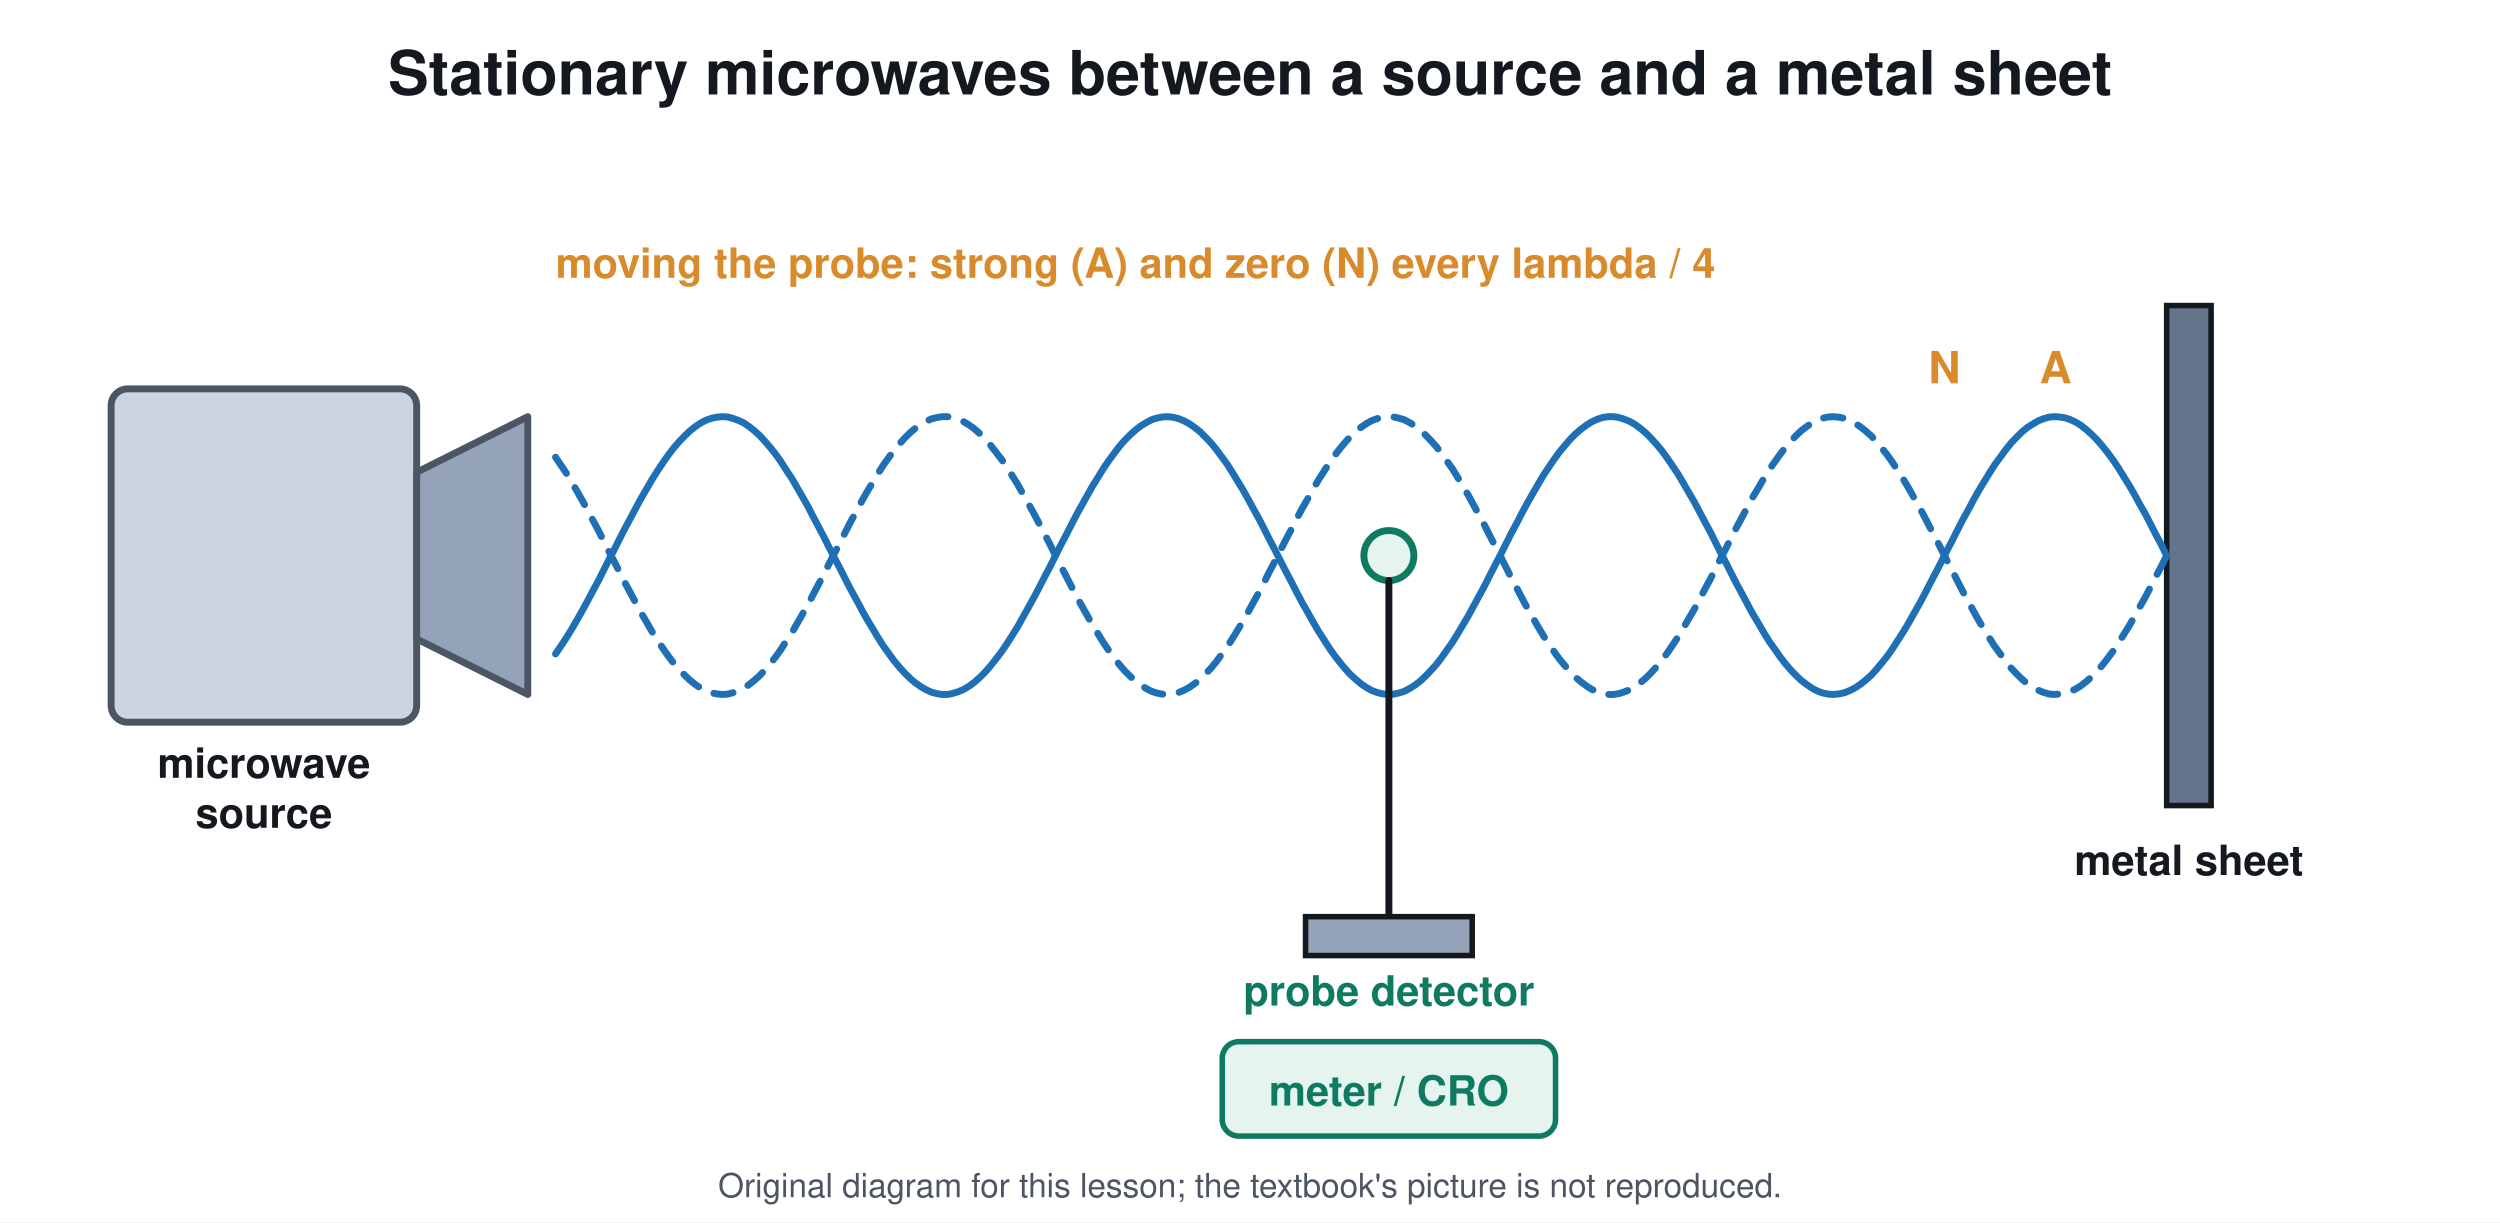
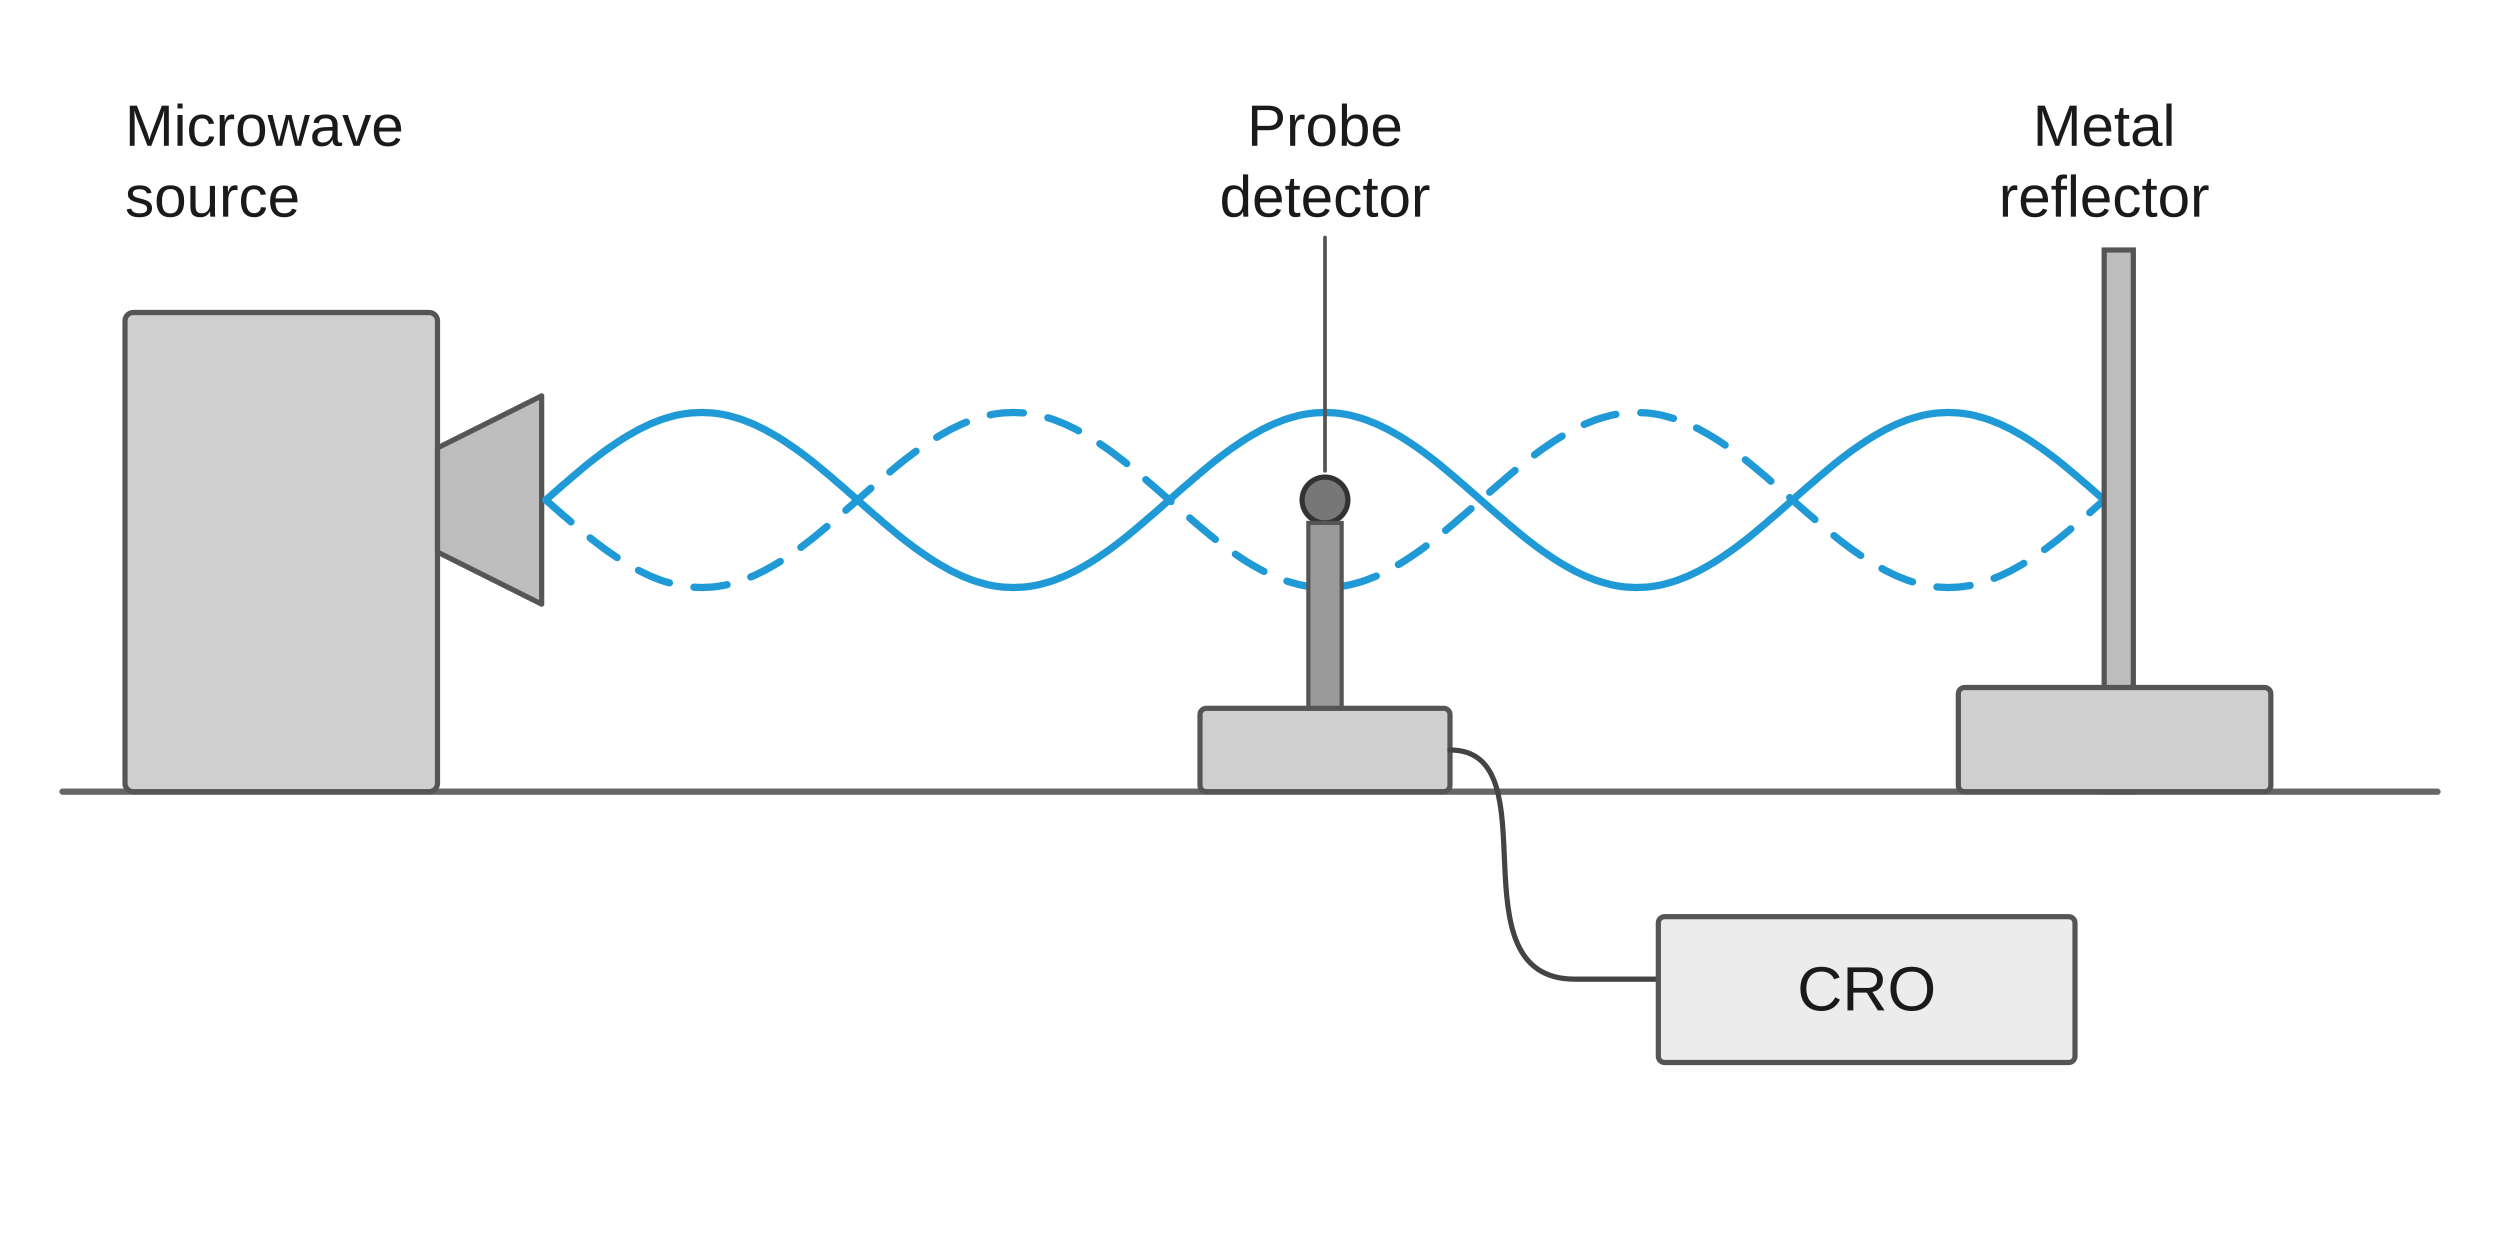
- <svg xmlns="http://www.w3.org/2000/svg" viewBox="0 0 900 440" font-family="Segoe UI, Helvetica, Arial, sans-serif">
-   <rect width="900" height="440" fill="#ffffff" />
-   <text x="450.0" y="34.0" font-size="22" fill="#14181f" text-anchor="middle" font-weight="700">Stationary microwaves between a source and a metal sheet</text>
-   <rect x="40.0" y="140.0" width="110.0" height="120.0" rx="6" stroke="#4b5563" stroke-width="2.5" fill="#cbd5e1" />
-   <path d="M150.0 170.0 L190.0 150.0 L190.0 250.0 L150.0 230.0 Z" stroke="#4b5563" stroke-width="2.5" fill="#94a3b8" stroke-linejoin="round" stroke-linecap="round" />
-   <text x="95.0" y="280.0" font-size="15" fill="#14181f" text-anchor="middle" font-weight="700">microwave</text>
-   <text x="95.0" y="298.0" font-size="15" fill="#14181f" text-anchor="middle" font-weight="700">source</text>
-   <rect x="780.0" y="110.0" width="16.0" height="180.0" rx="0" stroke="#14181f" stroke-width="2" fill="#64748b" />
-   <text x="788.0" y="315.0" font-size="15" fill="#14181f" text-anchor="middle" font-weight="700">metal sheet</text>
-   <path d="M200.0 235.4 L201.9 232.6 L203.9 229.6 L205.8 226.5 L207.7 223.2 L209.7 219.7 L211.6 216.2 L213.5 212.6 L215.5 208.9 L217.4 205.1 L219.3 201.3 L221.3 197.5 L223.2 193.7 L225.1 190.0 L227.1 186.3 L229.0 182.7 L230.9 179.2 L232.9 175.8 L234.8 172.5 L236.7 169.5 L238.7 166.5 L240.6 163.8 L242.5 161.3 L244.5 159.0 L246.4 157.0 L248.3 155.2 L250.3 153.6 L252.2 152.3 L254.1 151.3 L256.1 150.6 L258.0 150.2 L259.9 150.0 L261.9 150.1 L263.8 150.6 L265.7 151.3 L267.7 152.2 L269.6 153.5 L271.5 155.0 L273.5 156.8 L275.4 158.9 L277.3 161.1 L279.3 163.6 L281.2 166.3 L283.1 169.3 L285.1 172.3 L287.0 175.6 L288.9 178.9 L290.9 182.4 L292.8 186.1 L294.7 189.7 L296.7 193.5 L298.6 197.3 L300.5 201.0 L302.5 204.8 L304.4 208.6 L306.3 212.3 L308.3 215.9 L310.2 219.5 L312.1 222.9 L314.1 226.2 L316.0 229.4 L317.9 232.4 L319.9 235.2 L321.8 237.8 L323.7 240.1 L325.7 242.3 L327.6 244.2 L329.5 245.8 L331.5 247.2 L333.4 248.3 L335.3 249.2 L337.3 249.7 L339.2 250.0 L341.1 250.0 L343.1 249.6 L345.0 249.0 L346.9 248.2 L348.9 247.0 L350.8 245.6 L352.7 243.9 L354.7 241.9 L356.6 239.7 L358.5 237.3 L360.5 234.7 L362.4 231.9 L364.3 228.9 L366.3 225.7 L368.2 222.3 L370.1 218.9 L372.1 215.3 L374.0 211.7 L375.9 208.0 L377.9 204.2 L379.8 200.4 L381.7 196.6 L383.7 192.8 L385.6 189.1 L387.5 185.4 L389.5 181.8 L391.4 178.4 L393.3 175.0 L395.3 171.8 L397.2 168.7 L399.1 165.9 L401.1 163.2 L403.0 160.7 L404.9 158.5 L406.9 156.5 L408.8 154.8 L410.7 153.3 L412.7 152.1 L414.6 151.1 L416.5 150.5 L418.5 150.1 L420.4 150.0 L422.3 150.2 L424.3 150.7 L426.2 151.5 L428.1 152.5 L430.1 153.9 L432.0 155.4 L433.9 157.3 L435.9 159.4 L437.8 161.7 L439.7 164.3 L441.7 167.0 L443.6 170.0 L445.5 173.1 L447.5 176.4 L449.4 179.8 L451.3 183.3 L453.3 186.9 L455.2 190.6 L457.1 194.4 L459.1 198.2 L461.0 202.0 L462.9 205.7 L464.9 209.5 L466.8 213.2 L468.7 216.8 L470.7 220.3 L472.6 223.7 L474.5 227.0 L476.5 230.1 L478.4 233.1 L480.3 235.8 L482.3 238.4 L484.2 240.7 L486.1 242.8 L488.1 244.6 L490.0 246.2 L491.9 247.5 L493.9 248.6 L495.8 249.3 L497.7 249.8 L499.7 250.0 L501.6 249.9 L503.5 249.5 L505.5 248.9 L507.4 247.9 L509.3 246.7 L511.3 245.2 L513.2 243.4 L515.1 241.4 L517.1 239.2 L519.0 236.7 L520.9 234.0 L522.9 231.2 L524.8 228.1 L526.7 224.9 L528.7 221.5 L530.6 218.0 L532.5 214.5 L534.5 210.8 L536.4 207.0 L538.3 203.3 L540.3 199.5 L542.2 195.7 L544.1 191.9 L546.1 188.2 L548.0 184.5 L549.9 181.0 L551.9 177.5 L553.8 174.2 L555.7 171.0 L557.7 168.0 L559.6 165.2 L561.5 162.6 L563.5 160.2 L565.4 158.0 L567.3 156.1 L569.3 154.4 L571.2 153.0 L573.1 151.8 L575.1 150.9 L577.0 150.3 L578.9 150.0 L580.9 150.0 L582.8 150.3 L584.7 150.9 L586.7 151.7 L588.6 152.8 L590.5 154.2 L592.5 155.9 L594.4 157.8 L596.3 159.9 L598.3 162.3 L600.2 164.9 L602.1 167.7 L604.1 170.7 L606.0 173.9 L607.9 177.2 L609.9 180.6 L611.8 184.2 L613.7 187.8 L615.7 191.5 L617.6 195.3 L619.5 199.1 L621.5 202.9 L623.4 206.7 L625.3 210.4 L627.3 214.1 L629.2 217.7 L631.1 221.2 L633.1 224.5 L635.0 227.8 L636.9 230.9 L638.9 233.7 L640.8 236.4 L642.7 238.9 L644.7 241.2 L646.6 243.2 L648.5 245.0 L650.5 246.5 L652.4 247.8 L654.3 248.8 L656.3 249.5 L658.2 249.9 L660.1 250.0 L662.1 249.8 L664.0 249.4 L665.9 248.6 L667.9 247.6 L669.8 246.3 L671.7 244.8 L673.7 243.0 L675.6 240.9 L677.5 238.6 L679.5 236.1 L681.4 233.4 L683.3 230.4 L685.3 227.3 L687.2 224.1 L689.1 220.7 L691.1 217.2 L693.0 213.6 L694.9 209.9 L696.9 206.1 L698.8 202.4 L700.7 198.6 L702.7 194.8 L704.6 191.0 L706.5 187.3 L708.5 183.7 L710.4 180.1 L712.3 176.7 L714.3 173.4 L716.2 170.3 L718.1 167.3 L720.1 164.6 L722.0 162.0 L723.9 159.6 L725.9 157.5 L727.8 155.6 L729.7 154.0 L731.7 152.7 L733.6 151.6 L735.5 150.8 L737.5 150.2 L739.4 150.0 L741.3 150.1 L743.3 150.4 L745.2 151.0 L747.1 151.9 L749.1 153.1 L751.0 154.6 L752.9 156.3 L754.9 158.3 L756.8 160.5 L758.7 162.9 L760.7 165.6 L762.6 168.4 L764.5 171.5 L766.5 174.7 L768.4 178.0 L770.3 181.5 L772.3 185.0 L774.2 188.7 L776.1 192.4 L778.1 196.2 L780.0 200.0" stroke="#1f6fb5" stroke-width="2.5" fill="none" stroke-linejoin="round" stroke-linecap="round" />
-   <path d="M200.0 164.6 L201.9 167.4 L203.9 170.4 L205.8 173.5 L207.7 176.8 L209.7 180.3 L211.6 183.8 L213.5 187.4 L215.5 191.1 L217.4 194.9 L219.3 198.7 L221.3 202.5 L223.2 206.3 L225.1 210.0 L227.1 213.7 L229.0 217.3 L230.9 220.8 L232.9 224.2 L234.8 227.5 L236.7 230.5 L238.7 233.5 L240.6 236.2 L242.5 238.7 L244.5 241.0 L246.4 243.0 L248.3 244.8 L250.3 246.4 L252.2 247.7 L254.1 248.7 L256.1 249.4 L258.0 249.8 L259.9 250.0 L261.9 249.9 L263.8 249.4 L265.7 248.7 L267.7 247.8 L269.6 246.5 L271.5 245.0 L273.5 243.2 L275.4 241.1 L277.3 238.9 L279.3 236.4 L281.2 233.7 L283.1 230.7 L285.1 227.7 L287.0 224.4 L288.9 221.1 L290.9 217.6 L292.8 213.9 L294.7 210.3 L296.7 206.5 L298.6 202.7 L300.5 199.0 L302.5 195.2 L304.4 191.4 L306.3 187.7 L308.3 184.1 L310.2 180.5 L312.1 177.1 L314.1 173.8 L316.0 170.6 L317.9 167.6 L319.9 164.8 L321.8 162.2 L323.7 159.9 L325.7 157.7 L327.6 155.8 L329.5 154.2 L331.5 152.8 L333.4 151.7 L335.3 150.8 L337.3 150.3 L339.2 150.0 L341.1 150.0 L343.1 150.4 L345.0 151.0 L346.9 151.8 L348.9 153.0 L350.8 154.4 L352.7 156.1 L354.7 158.1 L356.6 160.3 L358.5 162.7 L360.5 165.3 L362.4 168.1 L364.3 171.1 L366.3 174.3 L368.2 177.7 L370.1 181.1 L372.1 184.7 L374.0 188.3 L375.9 192.0 L377.9 195.8 L379.8 199.6 L381.7 203.4 L383.7 207.2 L385.6 210.9 L387.5 214.6 L389.5 218.2 L391.4 221.6 L393.3 225.0 L395.3 228.2 L397.2 231.3 L399.1 234.1 L401.1 236.8 L403.0 239.3 L404.9 241.5 L406.9 243.5 L408.8 245.2 L410.7 246.7 L412.7 247.9 L414.6 248.9 L416.5 249.5 L418.5 249.9 L420.4 250.0 L422.3 249.8 L424.3 249.3 L426.2 248.5 L428.1 247.5 L430.1 246.1 L432.0 244.6 L433.9 242.7 L435.9 240.6 L437.8 238.3 L439.7 235.7 L441.7 233.0 L443.6 230.0 L445.5 226.9 L447.5 223.6 L449.4 220.2 L451.3 216.7 L453.3 213.1 L455.2 209.4 L457.1 205.6 L459.1 201.8 L461.0 198.0 L462.9 194.3 L464.9 190.5 L466.8 186.8 L468.7 183.2 L470.7 179.7 L472.6 176.3 L474.5 173.0 L476.5 169.9 L478.4 166.9 L480.3 164.2 L482.3 161.6 L484.2 159.3 L486.1 157.2 L488.1 155.4 L490.0 153.8 L491.9 152.5 L493.9 151.4 L495.8 150.7 L497.7 150.2 L499.7 150.0 L501.6 150.1 L503.5 150.5 L505.5 151.1 L507.4 152.1 L509.3 153.3 L511.3 154.8 L513.2 156.6 L515.1 158.6 L517.1 160.8 L519.0 163.3 L520.9 166.0 L522.9 168.8 L524.8 171.9 L526.7 175.1 L528.7 178.5 L530.6 182.0 L532.5 185.5 L534.5 189.2 L536.4 193.0 L538.3 196.7 L540.3 200.5 L542.2 204.3 L544.1 208.1 L546.1 211.8 L548.0 215.5 L549.9 219.0 L551.9 222.5 L553.8 225.8 L555.7 229.0 L557.7 232.0 L559.6 234.8 L561.5 237.4 L563.5 239.8 L565.4 242.0 L567.3 243.9 L569.3 245.6 L571.2 247.0 L573.1 248.2 L575.1 249.1 L577.0 249.7 L578.9 250.0 L580.9 250.0 L582.8 249.7 L584.7 249.1 L586.7 248.3 L588.6 247.2 L590.5 245.8 L592.5 244.1 L594.4 242.2 L596.3 240.1 L598.3 237.7 L600.2 235.1 L602.1 232.3 L604.1 229.3 L606.0 226.1 L607.9 222.8 L609.9 219.4 L611.8 215.8 L613.7 212.2 L615.7 208.5 L617.6 204.7 L619.5 200.9 L621.5 197.1 L623.4 193.3 L625.3 189.6 L627.3 185.9 L629.2 182.3 L631.1 178.8 L633.1 175.5 L635.0 172.2 L636.9 169.1 L638.9 166.3 L640.8 163.6 L642.7 161.1 L644.7 158.8 L646.6 156.8 L648.5 155.0 L650.5 153.5 L652.4 152.2 L654.3 151.2 L656.3 150.5 L658.2 150.1 L660.1 150.0 L662.1 150.2 L664.0 150.6 L665.9 151.4 L667.9 152.4 L669.8 153.7 L671.7 155.2 L673.7 157.0 L675.6 159.1 L677.5 161.4 L679.5 163.9 L681.4 166.6 L683.3 169.6 L685.3 172.7 L687.2 175.9 L689.1 179.3 L691.1 182.8 L693.0 186.4 L694.9 190.1 L696.9 193.9 L698.8 197.6 L700.7 201.4 L702.7 205.2 L704.6 209.0 L706.5 212.7 L708.5 216.3 L710.4 219.9 L712.3 223.3 L714.3 226.6 L716.2 229.7 L718.1 232.7 L720.1 235.4 L722.0 238.0 L723.9 240.4 L725.9 242.5 L727.8 244.4 L729.7 246.0 L731.7 247.3 L733.6 248.4 L735.5 249.2 L737.5 249.8 L739.4 250.0 L741.3 249.9 L743.3 249.6 L745.2 249.0 L747.1 248.1 L749.1 246.9 L751.0 245.4 L752.9 243.7 L754.9 241.7 L756.8 239.5 L758.7 237.1 L760.7 234.4 L762.6 231.6 L764.5 228.5 L766.5 225.3 L768.4 222.0 L770.3 218.5 L772.3 215.0 L774.2 211.3 L776.1 207.6 L778.1 203.8 L780.0 200.0" stroke="#1f6fb5" stroke-width="2.5" fill="none" stroke-dasharray="7 6" stroke-linejoin="round" stroke-linecap="round" />
-   <circle cx="500.0" cy="200.0" r="9.0" stroke="#0f7a62" stroke-width="2.5" fill="#e6f4ef" />
-   <line x1="500.0" y1="209.0" x2="500.0" y2="330.0" stroke="#14181f" stroke-width="2.5" stroke-linecap="round" />
-   <rect x="470.0" y="330.0" width="60.0" height="14.0" rx="0" stroke="#14181f" stroke-width="2" fill="#94a3b8" />
-   <text x="500.0" y="362.0" font-size="15" fill="#0f7a62" text-anchor="middle" font-weight="700">probe detector</text>
-   <rect x="440.0" y="375.0" width="120.0" height="34.0" rx="6" stroke="#0f7a62" stroke-width="2" fill="#e6f4ef" />
-   <text x="500.0" y="398.0" font-size="15" fill="#0f7a62" text-anchor="middle" font-weight="700">meter / CRO</text>
-   <text x="700.0" y="138.0" font-size="16" fill="#d98b2b" text-anchor="middle" font-weight="700">N</text>
-   <text x="740.0" y="138.0" font-size="16" fill="#d98b2b" text-anchor="middle" font-weight="700">A</text>
-   <text x="200.0" y="100.0" font-size="15" fill="#d98b2b" text-anchor="start" font-weight="700">moving the probe: strong (A) and zero (N) every lambda / 4</text>
-   <text x="450.0" y="431" font-size="12" fill="#4b5563" text-anchor="middle">Original diagram for this lesson; the textbook's picture is not reproduced.</text>
+ <svg xmlns="http://www.w3.org/2000/svg" viewBox="0 0 1200 600" font-family="Arial, Helvetica, sans-serif">
+   <rect width="1200" height="600" fill="#ffffff" />
+   <line x1="30.0" y1="380.0" x2="1170.0" y2="380.0" stroke="#666" stroke-width="3" stroke-linecap="round" />
+   <rect x="60.0" y="150.0" width="150.0" height="230.0" rx="4" stroke="#555" stroke-width="2.5" fill="#cfcfcf" />
+   <path d="M210.0 215.0 L260.0 190.0 L260.0 290.0 L210.0 265.0 Z" stroke="#555" stroke-width="2.5" fill="#bdbdbd" stroke-linejoin="round" stroke-linecap="round" />
+   <path d="M262.0 240.0 L264.5 237.8 L267.0 235.6 L269.5 233.4 L272.0 231.3 L274.5 229.1 L277.0 227.0 L279.5 224.9 L281.9 222.9 L284.4 220.9 L286.9 219.0 L289.4 217.1 L291.9 215.3 L294.4 213.6 L296.9 211.9 L299.4 210.3 L301.9 208.8 L304.4 207.4 L306.9 206.0 L309.4 204.8 L311.9 203.6 L314.4 202.6 L316.9 201.6 L319.3 200.8 L321.8 200.1 L324.3 199.4 L326.8 198.9 L329.3 198.5 L331.8 198.2 L334.3 198.1 L336.8 198.0 L339.3 198.1 L341.8 198.2 L344.3 198.5 L346.8 198.9 L349.3 199.4 L351.8 200.1 L354.3 200.8 L356.7 201.6 L359.2 202.6 L361.7 203.6 L364.2 204.8 L366.7 206.0 L369.2 207.4 L371.7 208.8 L374.2 210.3 L376.7 211.9 L379.2 213.6 L381.7 215.3 L384.2 217.1 L386.7 219.0 L389.2 220.9 L391.7 222.9 L394.1 224.9 L396.6 227.0 L399.1 229.1 L401.6 231.3 L404.1 233.4 L406.6 235.6 L409.1 237.8 L411.6 240.0 L414.1 242.2 L416.6 244.4 L419.1 246.6 L421.6 248.7 L424.1 250.9 L426.6 253.0 L429.1 255.1 L431.5 257.1 L434.0 259.1 L436.5 261.0 L439.0 262.9 L441.5 264.7 L444.0 266.4 L446.5 268.1 L449.0 269.7 L451.5 271.2 L454.0 272.6 L456.5 274.0 L459.0 275.2 L461.5 276.4 L464.0 277.4 L466.5 278.4 L468.9 279.2 L471.4 279.9 L473.9 280.6 L476.4 281.1 L478.9 281.5 L481.4 281.8 L483.9 281.9 L486.4 282.0 L488.9 281.9 L491.4 281.8 L493.9 281.5 L496.4 281.1 L498.9 280.6 L501.4 279.9 L503.9 279.2 L506.3 278.4 L508.8 277.4 L511.3 276.4 L513.8 275.2 L516.3 274.0 L518.8 272.6 L521.3 271.2 L523.8 269.7 L526.3 268.1 L528.8 266.4 L531.3 264.7 L533.8 262.9 L536.3 261.0 L538.8 259.1 L541.3 257.1 L543.7 255.1 L546.2 253.0 L548.7 250.9 L551.2 248.7 L553.7 246.6 L556.2 244.4 L558.7 242.2 L561.2 240.0 L563.7 237.8 L566.2 235.6 L568.7 233.4 L571.2 231.3 L573.7 229.1 L576.2 227.0 L578.7 224.9 L581.1 222.9 L583.6 220.9 L586.1 219.0 L588.6 217.1 L591.1 215.3 L593.6 213.6 L596.1 211.9 L598.6 210.3 L601.1 208.8 L603.6 207.4 L606.1 206.0 L608.6 204.8 L611.1 203.6 L613.6 202.6 L616.1 201.6 L618.5 200.8 L621.0 200.1 L623.5 199.4 L626.0 198.9 L628.5 198.5 L631.0 198.2 L633.5 198.1 L636.0 198.0 L638.5 198.1 L641.0 198.2 L643.5 198.5 L646.0 198.9 L648.5 199.4 L651.0 200.1 L653.5 200.8 L655.9 201.6 L658.4 202.6 L660.9 203.6 L663.4 204.8 L665.9 206.0 L668.4 207.4 L670.9 208.8 L673.4 210.3 L675.9 211.9 L678.4 213.6 L680.9 215.3 L683.4 217.1 L685.9 219.0 L688.4 220.9 L690.9 222.9 L693.3 224.9 L695.8 227.0 L698.3 229.1 L700.8 231.3 L703.3 233.4 L705.8 235.6 L708.3 237.8 L710.8 240.0 L713.3 242.2 L715.8 244.4 L718.3 246.6 L720.8 248.7 L723.3 250.9 L725.8 253.0 L728.3 255.1 L730.7 257.1 L733.2 259.1 L735.7 261.0 L738.2 262.9 L740.7 264.7 L743.2 266.4 L745.7 268.1 L748.2 269.7 L750.7 271.2 L753.2 272.6 L755.7 274.0 L758.2 275.2 L760.7 276.4 L763.2 277.4 L765.7 278.4 L768.1 279.2 L770.6 279.9 L773.1 280.6 L775.6 281.1 L778.1 281.5 L780.6 281.8 L783.1 281.9 L785.6 282.0 L788.1 281.9 L790.6 281.8 L793.1 281.5 L795.6 281.1 L798.1 280.6 L800.6 279.9 L803.1 279.2 L805.5 278.4 L808.0 277.4 L810.5 276.4 L813.0 275.2 L815.5 274.0 L818.0 272.6 L820.5 271.2 L823.0 269.7 L825.5 268.1 L828.0 266.4 L830.5 264.7 L833.0 262.9 L835.5 261.0 L838.0 259.1 L840.5 257.1 L842.9 255.1 L845.4 253.0 L847.9 250.9 L850.4 248.7 L852.9 246.6 L855.4 244.4 L857.9 242.2 L860.4 240.0 L862.9 237.8 L865.4 235.6 L867.9 233.4 L870.4 231.3 L872.9 229.1 L875.4 227.0 L877.9 224.9 L880.3 222.9 L882.8 220.9 L885.3 219.0 L887.8 217.1 L890.3 215.3 L892.8 213.6 L895.3 211.9 L897.8 210.3 L900.3 208.8 L902.8 207.4 L905.3 206.0 L907.8 204.8 L910.3 203.6 L912.8 202.6 L915.3 201.6 L917.7 200.8 L920.2 200.1 L922.7 199.4 L925.2 198.9 L927.7 198.5 L930.2 198.2 L932.7 198.1 L935.2 198.0 L937.7 198.1 L940.2 198.2 L942.7 198.5 L945.2 198.9 L947.7 199.4 L950.2 200.1 L952.7 200.8 L955.1 201.6 L957.6 202.6 L960.1 203.6 L962.6 204.8 L965.1 206.0 L967.6 207.4 L970.1 208.8 L972.6 210.3 L975.1 211.9 L977.6 213.6 L980.1 215.3 L982.6 217.1 L985.1 219.0 L987.6 220.9 L990.1 222.9 L992.5 224.9 L995.0 227.0 L997.5 229.1 L1000.0 231.3 L1002.5 233.4 L1005.0 235.6 L1007.5 237.8 L1010.0 240.0" stroke="#1f9ad6" stroke-width="3.5" fill="none" stroke-linejoin="round" stroke-linecap="round" />
+   <path d="M262.0 240.0 L264.5 242.2 L267.0 244.4 L269.5 246.6 L272.0 248.7 L274.5 250.9 L277.0 253.0 L279.5 255.1 L281.9 257.1 L284.4 259.1 L286.9 261.0 L289.4 262.9 L291.9 264.7 L294.4 266.4 L296.9 268.1 L299.4 269.7 L301.9 271.2 L304.4 272.6 L306.9 274.0 L309.4 275.2 L311.9 276.4 L314.4 277.4 L316.9 278.4 L319.3 279.2 L321.8 279.9 L324.3 280.6 L326.8 281.1 L329.3 281.5 L331.8 281.8 L334.3 281.9 L336.8 282.0 L339.3 281.9 L341.8 281.8 L344.3 281.5 L346.8 281.1 L349.3 280.6 L351.8 279.9 L354.3 279.2 L356.7 278.4 L359.2 277.4 L361.7 276.4 L364.2 275.2 L366.7 274.0 L369.2 272.6 L371.7 271.2 L374.2 269.7 L376.7 268.1 L379.2 266.4 L381.7 264.7 L384.2 262.9 L386.7 261.0 L389.2 259.1 L391.7 257.1 L394.1 255.1 L396.6 253.0 L399.1 250.9 L401.6 248.7 L404.1 246.6 L406.6 244.4 L409.1 242.2 L411.6 240.0 L414.1 237.8 L416.6 235.6 L419.1 233.4 L421.6 231.3 L424.1 229.1 L426.6 227.0 L429.1 224.9 L431.5 222.9 L434.0 220.9 L436.5 219.0 L439.0 217.1 L441.5 215.3 L444.0 213.6 L446.5 211.9 L449.0 210.3 L451.5 208.8 L454.0 207.4 L456.5 206.0 L459.0 204.8 L461.5 203.6 L464.0 202.6 L466.5 201.6 L468.9 200.8 L471.4 200.1 L473.9 199.4 L476.4 198.9 L478.9 198.5 L481.4 198.2 L483.9 198.1 L486.4 198.0 L488.9 198.1 L491.4 198.2 L493.9 198.5 L496.4 198.9 L498.9 199.4 L501.4 200.1 L503.9 200.8 L506.3 201.6 L508.8 202.6 L511.3 203.6 L513.8 204.8 L516.3 206.0 L518.8 207.4 L521.3 208.8 L523.8 210.3 L526.3 211.9 L528.8 213.6 L531.3 215.3 L533.8 217.1 L536.3 219.0 L538.8 220.9 L541.3 222.9 L543.7 224.9 L546.2 227.0 L548.7 229.1 L551.2 231.3 L553.7 233.4 L556.2 235.6 L558.7 237.8 L561.2 240.0 L563.7 242.2 L566.2 244.4 L568.7 246.6 L571.2 248.7 L573.7 250.9 L576.2 253.0 L578.7 255.1 L581.1 257.1 L583.6 259.1 L586.1 261.0 L588.6 262.9 L591.1 264.7 L593.6 266.4 L596.1 268.1 L598.6 269.7 L601.1 271.2 L603.6 272.6 L606.1 274.0 L608.6 275.2 L611.1 276.4 L613.6 277.4 L616.1 278.4 L618.5 279.2 L621.0 279.9 L623.5 280.6 L626.0 281.1 L628.5 281.5 L631.0 281.8 L633.5 281.9 L636.0 282.0 L638.5 281.9 L641.0 281.8 L643.5 281.5 L646.0 281.1 L648.5 280.6 L651.0 279.9 L653.5 279.2 L655.9 278.4 L658.4 277.4 L660.9 276.4 L663.4 275.2 L665.9 274.0 L668.4 272.6 L670.9 271.2 L673.4 269.7 L675.9 268.1 L678.4 266.4 L680.9 264.7 L683.4 262.9 L685.9 261.0 L688.4 259.1 L690.9 257.1 L693.3 255.1 L695.8 253.0 L698.3 250.9 L700.8 248.7 L703.3 246.6 L705.8 244.4 L708.3 242.2 L710.8 240.0 L713.3 237.8 L715.8 235.6 L718.3 233.4 L720.8 231.3 L723.3 229.1 L725.8 227.0 L728.3 224.9 L730.7 222.9 L733.2 220.9 L735.7 219.0 L738.2 217.1 L740.7 215.3 L743.2 213.6 L745.7 211.9 L748.2 210.3 L750.7 208.8 L753.2 207.4 L755.7 206.0 L758.2 204.8 L760.7 203.6 L763.2 202.6 L765.7 201.6 L768.1 200.8 L770.6 200.1 L773.1 199.4 L775.6 198.9 L778.1 198.5 L780.6 198.2 L783.1 198.1 L785.6 198.0 L788.1 198.1 L790.6 198.2 L793.1 198.5 L795.6 198.9 L798.1 199.4 L800.6 200.1 L803.1 200.8 L805.5 201.6 L808.0 202.6 L810.5 203.6 L813.0 204.8 L815.5 206.0 L818.0 207.4 L820.5 208.8 L823.0 210.3 L825.5 211.9 L828.0 213.6 L830.5 215.3 L833.0 217.1 L835.5 219.0 L838.0 220.9 L840.5 222.9 L842.9 224.9 L845.4 227.0 L847.9 229.1 L850.4 231.3 L852.9 233.4 L855.4 235.6 L857.9 237.8 L860.4 240.0 L862.9 242.2 L865.4 244.4 L867.9 246.6 L870.4 248.7 L872.9 250.9 L875.4 253.0 L877.9 255.1 L880.3 257.1 L882.8 259.1 L885.3 261.0 L887.8 262.9 L890.3 264.7 L892.8 266.4 L895.3 268.1 L897.8 269.7 L900.3 271.2 L902.8 272.6 L905.3 274.0 L907.8 275.2 L910.3 276.4 L912.8 277.4 L915.3 278.4 L917.7 279.2 L920.2 279.9 L922.7 280.6 L925.2 281.1 L927.7 281.5 L930.2 281.8 L932.7 281.9 L935.2 282.0 L937.7 281.9 L940.2 281.8 L942.7 281.5 L945.2 281.1 L947.7 280.6 L950.2 279.9 L952.7 279.2 L955.1 278.4 L957.6 277.4 L960.1 276.4 L962.6 275.2 L965.1 274.0 L967.6 272.6 L970.1 271.2 L972.6 269.7 L975.1 268.1 L977.6 266.4 L980.1 264.7 L982.6 262.9 L985.1 261.0 L987.6 259.1 L990.1 257.1 L992.5 255.1 L995.0 253.0 L997.5 250.9 L1000.0 248.7 L1002.5 246.6 L1005.0 244.4 L1007.5 242.2 L1010.0 240.0" stroke="#1f9ad6" stroke-width="3.5" fill="none" stroke-dasharray="16 12" stroke-linejoin="round" stroke-linecap="round" />
+   <rect x="1010.0" y="120.0" width="14.0" height="260.0" rx="0" stroke="#555" stroke-width="2.5" fill="#bdbdbd" />
+   <rect x="940.0" y="330.0" width="150.0" height="50.0" rx="3" stroke="#555" stroke-width="2.5" fill="#cfcfcf" />
+   <circle cx="636.0" cy="240.0" r="11.0" stroke="#333" stroke-width="2.5" fill="#777" />
+   <rect x="628.0" y="251.0" width="16.0" height="129.0" rx="0" stroke="#555" stroke-width="2" fill="#9a9a9a" />
+   <rect x="576.0" y="340.0" width="120.0" height="40.0" rx="3" stroke="#555" stroke-width="2.5" fill="#cfcfcf" />
+   <path d="M696 360 C746 360 696 470 756 470 L796 470" stroke="#444" stroke-width="2.5" fill="none" stroke-linejoin="round" stroke-linecap="round" />
+   <rect x="796.0" y="440.0" width="200.0" height="70.0" rx="3" stroke="#555" stroke-width="2.5" fill="#ececec" />
+   <text x="896.0" y="485.0" font-size="30" fill="#1a1a1a" text-anchor="middle" font-weight="400">CRO</text>
+   <text x="60.0" y="70.0" font-size="28" fill="#1a1a1a" text-anchor="start" font-weight="400">Microwave</text>
+   <text x="60.0" y="104.0" font-size="28" fill="#1a1a1a" text-anchor="start" font-weight="400">source</text>
+   <text x="636.0" y="70.0" font-size="28" fill="#1a1a1a" text-anchor="middle" font-weight="400">Probe</text>
+   <text x="636.0" y="104.0" font-size="28" fill="#1a1a1a" text-anchor="middle" font-weight="400">detector</text>
+   <line x1="636.0" y1="114.0" x2="636.0" y2="226.0" stroke="#555555" stroke-width="1.8" stroke-linecap="round" />
+   <text x="1010.0" y="70.0" font-size="28" fill="#1a1a1a" text-anchor="middle" font-weight="400">Metal</text>
+   <text x="1010.0" y="104.0" font-size="28" fill="#1a1a1a" text-anchor="middle" font-weight="400">reflector</text>
</svg>
